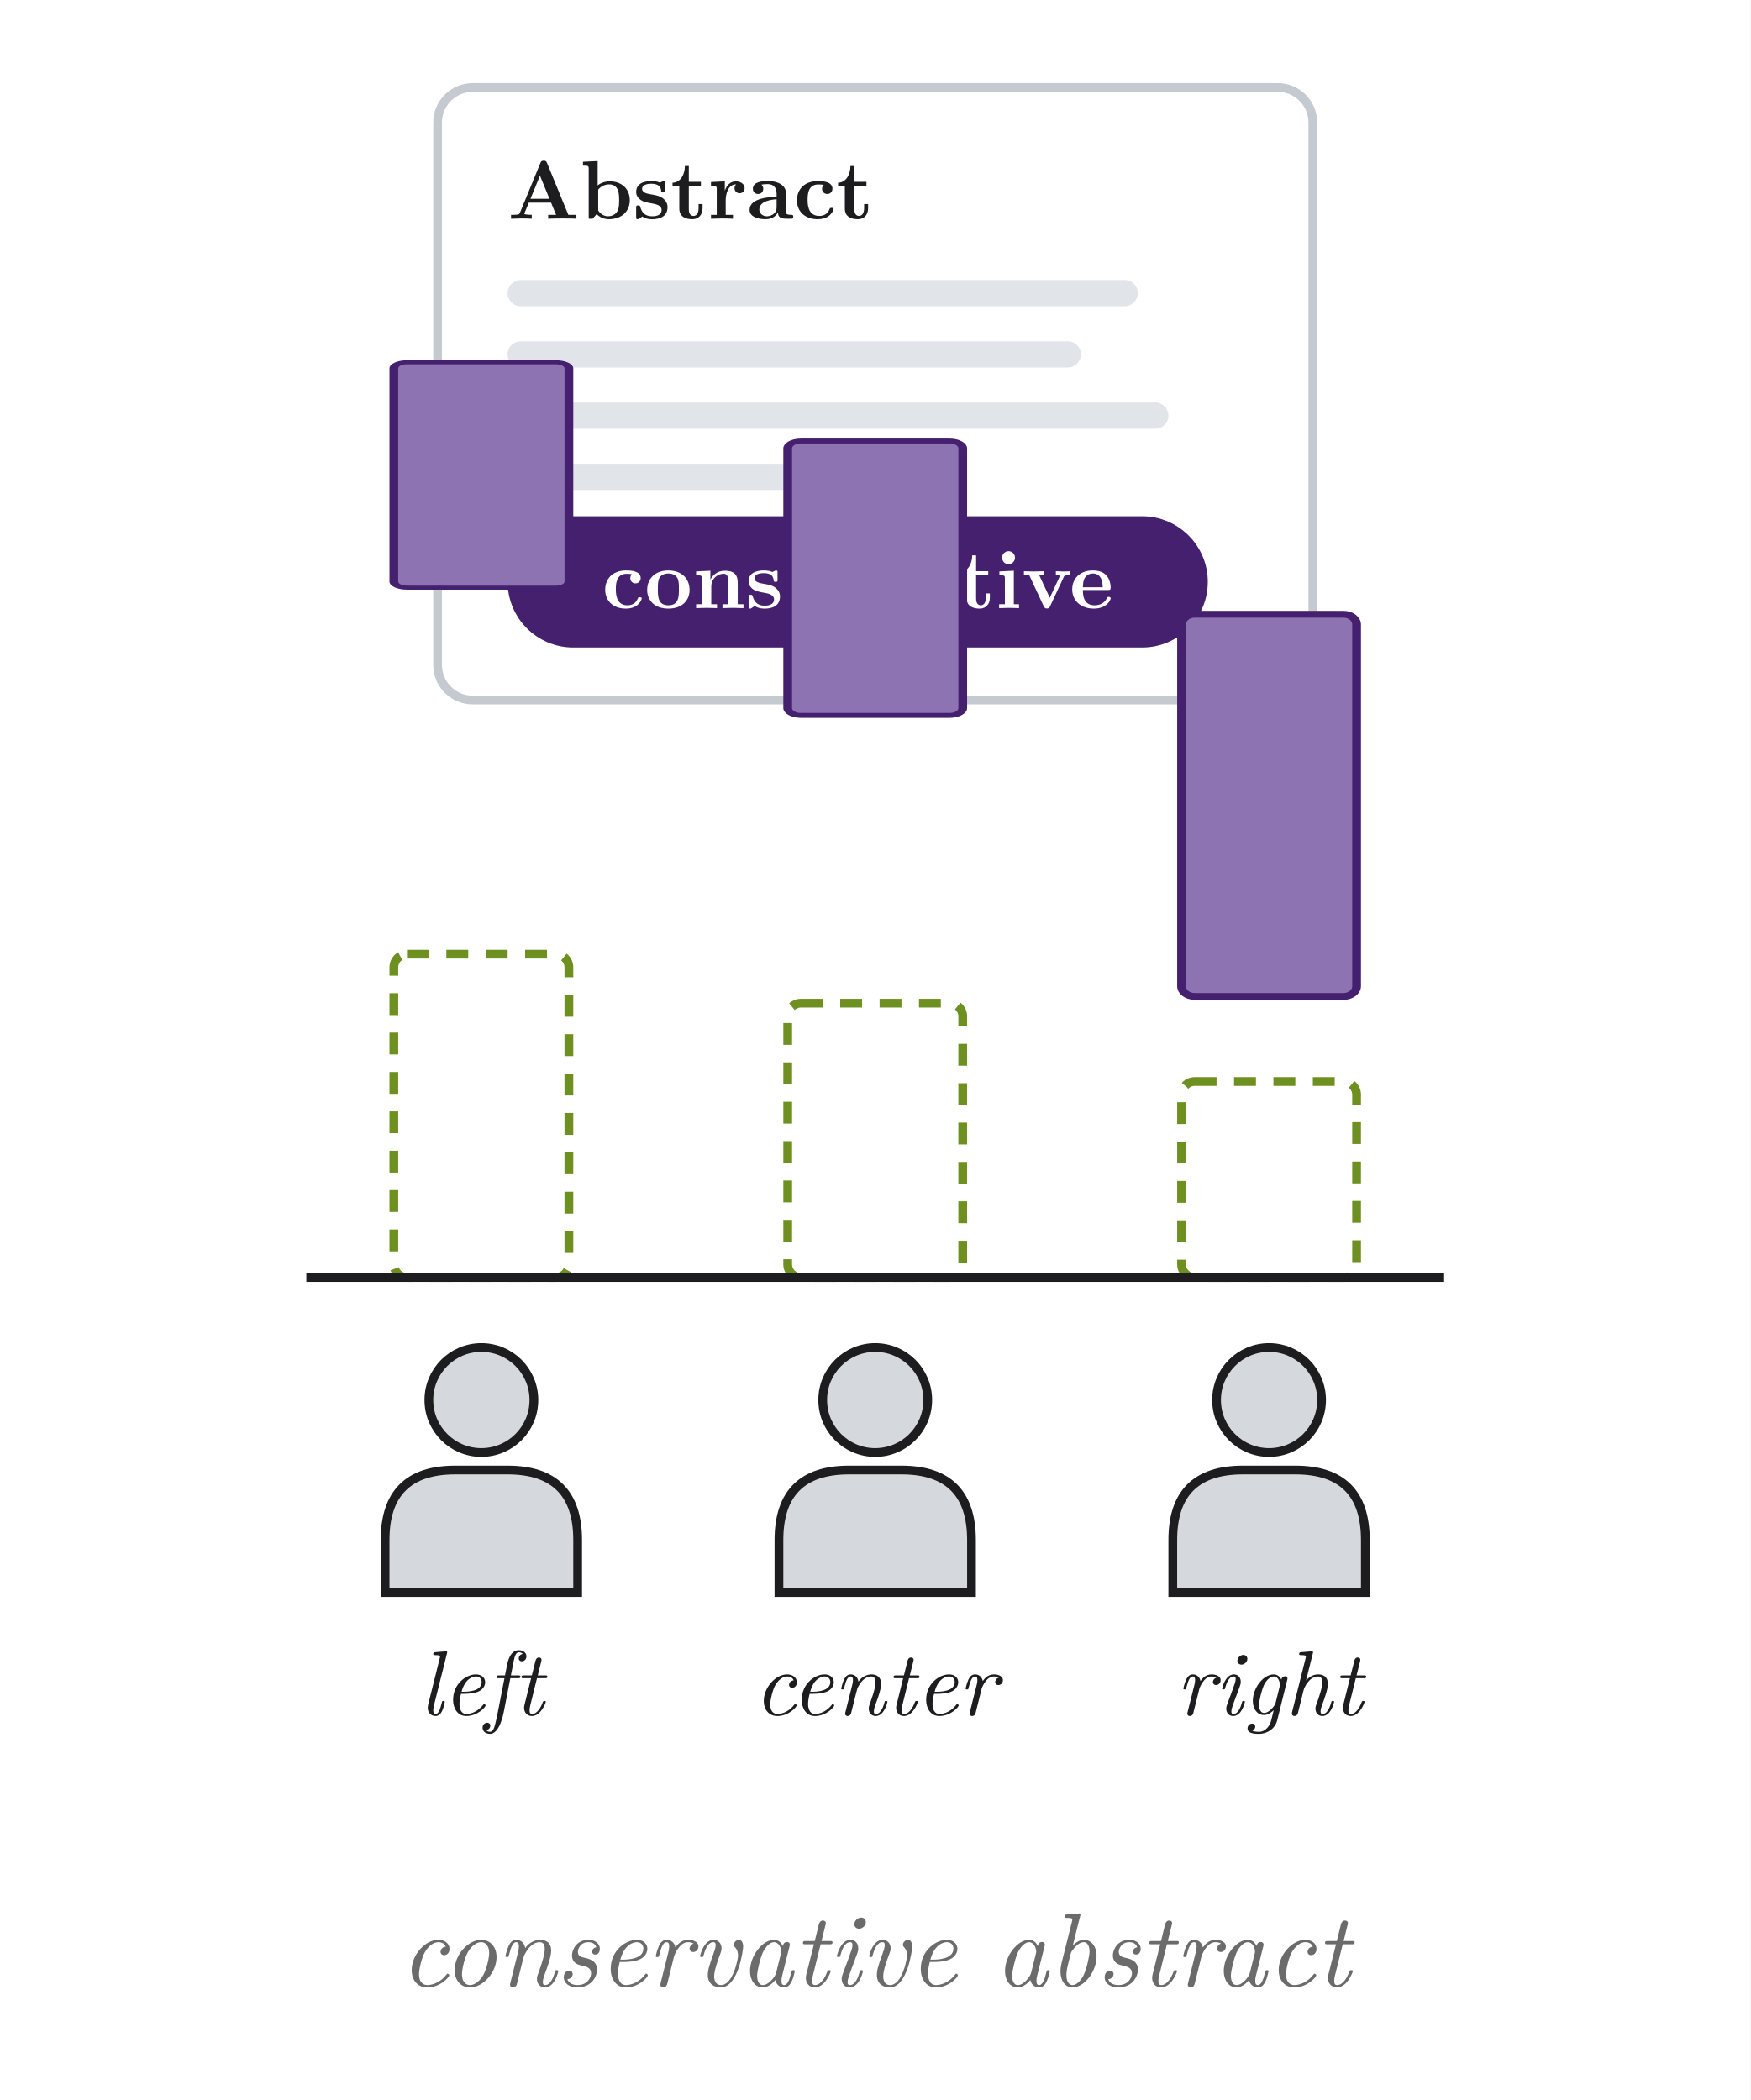
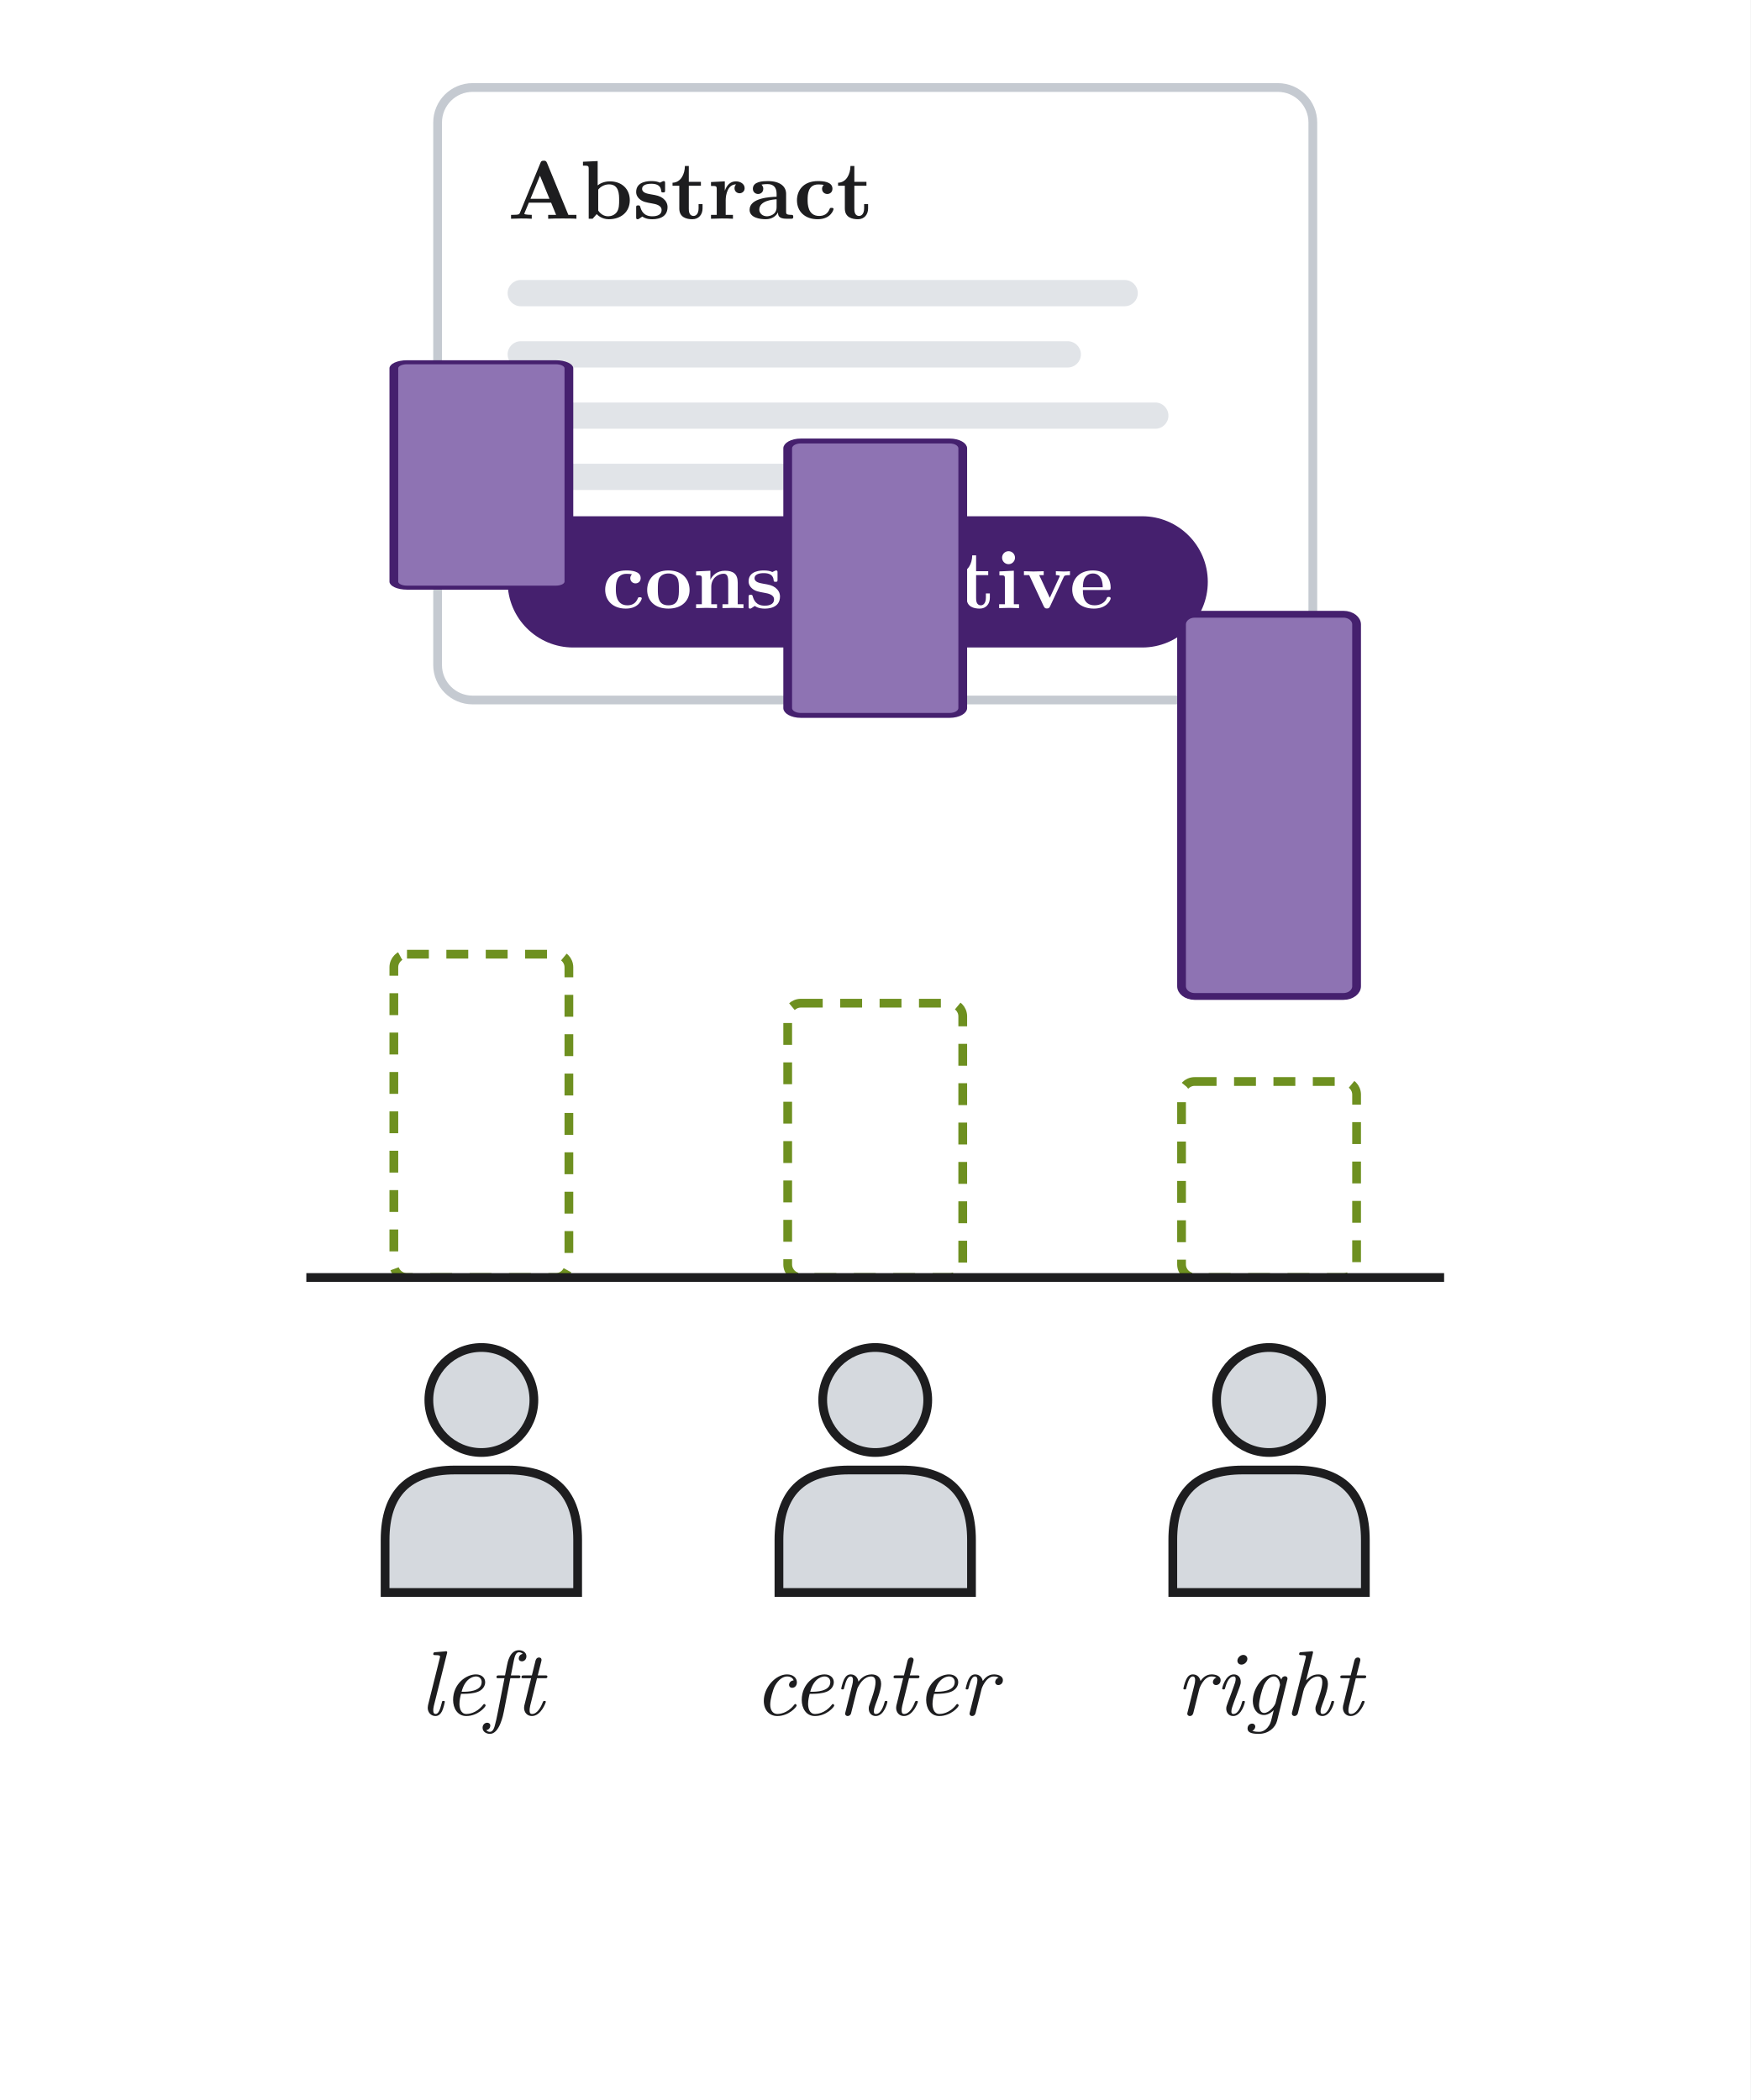
<svg xmlns="http://www.w3.org/2000/svg" viewBox="0 0 400 480" width="400" height="480" role="img" aria-labelledby="title desc">
  <style>
svg { fill: #1d1d1f; }
text { font-family: "Latin Modern Roman", "CMU Serif", Georgia, "Times New Roman", serif; }
.cap { font-size: 24px; font-style: italic; fill: #6b6b6b; text-anchor: middle; }
.pop, .bar { transform-box: fill-box; }
.pop { transform-origin: center; }
.bar { transform-origin: 50% 100%; }
.draw { stroke-dasharray: 1; }
@keyframes card0 { 0%, 0.000% { opacity: 0; transform: translateY(-26px) } 3.500%, 44.000% { opacity: 1; transform: translateY(0px) } 48.000%, 100% { opacity: 0; transform: translateY(0px) } }
@keyframes badge0 { 0%, 6.000% { opacity: 0; transform: scale(.6); animation-timing-function: cubic-bezier(.34,1.56,.64,1) } 9.000%, 44.000% { opacity: 1; transform: scale(1) } 48.000%, 100% { opacity: 0; transform: scale(1) } }
@keyframes cap0 { 0%, 6.000% { opacity: 0 } 9.000%, 44.000% { opacity: 1 } 48.000%, 100% { opacity: 0 } }
@keyframes b00 { 0%, 11.000% { transform: scaleY(0) } 17.000%, 44.000% { transform: scaleY(0.66) } 48.000%, 100% { transform: scaleY(0) } }
@keyframes b01 { 0%, 12.200% { transform: scaleY(0) } 18.200%, 44.000% { transform: scaleY(0.56) } 48.000%, 100% { transform: scaleY(0) } }
@keyframes b02 { 0%, 13.400% { transform: scaleY(0) } 19.400%, 44.000% { transform: scaleY(0.4) } 48.000%, 100% { transform: scaleY(0) } }
@keyframes card1 { 0%, 50.000% { opacity: 0; transform: translateY(-26px) } 53.500%, 94.000% { opacity: 1; transform: translateY(0px) } 98.000%, 100% { opacity: 0; transform: translateY(0px) } }
@keyframes badge1 { 0%, 56.000% { opacity: 0; transform: scale(.6); animation-timing-function: cubic-bezier(.34,1.56,.64,1) } 59.000%, 94.000% { opacity: 1; transform: scale(1) } 98.000%, 100% { opacity: 0; transform: scale(1) } }
@keyframes cap1 { 0%, 56.000% { opacity: 0 } 59.000%, 94.000% { opacity: 1 } 98.000%, 100% { opacity: 0 } }
@keyframes b10 { 0%, 61.000% { transform: scaleY(0) } 67.000%, 94.000% { transform: scaleY(0.46) } 98.000%, 100% { transform: scaleY(0) } }
@keyframes g0 { 0%, 59.000% { opacity: 0 } 62.000%, 94.000% { opacity: 1 } 98.000%, 100% { opacity: 0 } }
@keyframes b11 { 0%, 62.200% { transform: scaleY(0) } 68.200%, 94.000% { transform: scaleY(0.56) } 98.000%, 100% { transform: scaleY(0) } }
@keyframes g1 { 0%, 59.000% { opacity: 0 } 62.000%, 94.000% { opacity: 1 } 98.000%, 100% { opacity: 0 } }
@keyframes b12 { 0%, 63.400% { transform: scaleY(0) } 69.400%, 94.000% { transform: scaleY(0.78) } 98.000%, 100% { transform: scaleY(0) } }
@keyframes g2 { 0%, 59.000% { opacity: 0 } 62.000%, 94.000% { opacity: 1 } 98.000%, 100% { opacity: 0 } }
- * { animation: none !important; }
+ * { animation: none !important; } .cap { display: none; }
</style>
  <rect width="400" height="480" fill="#ffffff" />
  <g opacity="0" style="animation: card0 10.0s cubic-bezier(.45,0,.2,1) 0s infinite both">
    <rect x="100" y="20" width="200" height="140" rx="8" fill="#ffffff" stroke="#C5CAD1" stroke-width="2" />
    <text x="116" y="50" font-size="19" font-weight="bold">Abstract</text>
    <rect x="116" y="64" width="144" height="6" rx="3" fill="#E1E4E8" />
    <rect x="116" y="78" width="131" height="6" rx="3" fill="#E1E4E8" />
    <rect x="116" y="92" width="151" height="6" rx="3" fill="#E1E4E8" />
    <rect x="116" y="106" width="101" height="6" rx="3" fill="#E1E4E8" />
    <g class="pop" style="animation: badge0 10.0s cubic-bezier(.45,0,.2,1) 0s infinite both">
      <rect x="116" y="118" width="148" height="30" rx="15" fill="#A6CE39" />
      <text x="190" y="139" font-size="19" font-weight="bold" text-anchor="middle" fill="#1d1d1f">progressive</text>
    </g>
  </g>
  <rect class="bar" x="90.0" y="180" width="40" height="112" rx="3" fill="#C9E38A" stroke="#6E9020" stroke-width="2" style="transform: scaleY(0); animation: b00 10.0s cubic-bezier(.45,0,.2,1) 0s infinite both" />
  <rect class="bar" x="180.0" y="180" width="40" height="112" rx="3" fill="#C9E38A" stroke="#6E9020" stroke-width="2" style="transform: scaleY(0); animation: b01 10.0s cubic-bezier(.45,0,.2,1) 0s infinite both" />
  <rect class="bar" x="270.0" y="180" width="40" height="112" rx="3" fill="#C9E38A" stroke="#6E9020" stroke-width="2" style="transform: scaleY(0); animation: b02 10.0s cubic-bezier(.45,0,.2,1) 0s infinite both" />
  <text class="cap" x="200" y="454" opacity="0" style="animation: cap0 10.0s cubic-bezier(.45,0,.2,1) 0s infinite both">progressive abstract</text>
  <g style="animation: card1 10.0s cubic-bezier(.45,0,.2,1) 0s infinite both">
    <rect x="100" y="20" width="200" height="140" rx="8" fill="#ffffff" stroke="#C5CAD1" stroke-width="2" />
    <text x="116" y="50" font-size="19" font-weight="bold">Abstract</text>
    <rect x="116" y="64" width="144" height="6" rx="3" fill="#E1E4E8" />
    <rect x="116" y="78" width="131" height="6" rx="3" fill="#E1E4E8" />
    <rect x="116" y="92" width="151" height="6" rx="3" fill="#E1E4E8" />
    <rect x="116" y="106" width="101" height="6" rx="3" fill="#E1E4E8" />
    <g class="pop" style="animation: badge1 10.0s cubic-bezier(.45,0,.2,1) 0s infinite both">
      <rect x="116" y="118" width="160" height="30" rx="15" fill="#45206E" />
      <text x="196" y="139" font-size="19" font-weight="bold" text-anchor="middle" fill="#ffffff">conservative</text>
    </g>
  </g>
  <rect class="bar" x="90.0" y="180" width="40" height="112" rx="3" fill="#8E73B3" stroke="#45206E" stroke-width="2" style="transform: scaleY(0.46); animation: b10 10.0s cubic-bezier(.45,0,.2,1) 0s infinite both" />
  <rect x="90.0" y="218.1" width="40" height="73.9" rx="3" fill="none" stroke="#6E9020" stroke-width="2" stroke-dasharray="5 4" style="animation: g0 10.0s cubic-bezier(.45,0,.2,1) 0s infinite both" />
  <rect class="bar" x="180.0" y="180" width="40" height="112" rx="3" fill="#8E73B3" stroke="#45206E" stroke-width="2" style="transform: scaleY(0.56); animation: b11 10.0s cubic-bezier(.45,0,.2,1) 0s infinite both" />
  <rect x="180.0" y="229.3" width="40" height="62.7" rx="3" fill="none" stroke="#6E9020" stroke-width="2" stroke-dasharray="5 4" style="animation: g1 10.0s cubic-bezier(.45,0,.2,1) 0s infinite both" />
  <rect class="bar" x="270.0" y="180" width="40" height="112" rx="3" fill="#8E73B3" stroke="#45206E" stroke-width="2" style="transform: scaleY(0.78); animation: b12 10.0s cubic-bezier(.45,0,.2,1) 0s infinite both" />
  <rect x="270.0" y="247.2" width="40" height="44.8" rx="3" fill="none" stroke="#6E9020" stroke-width="2" stroke-dasharray="5 4" style="animation: g2 10.0s cubic-bezier(.45,0,.2,1) 0s infinite both" />
  <text class="cap" x="200" y="454" style="animation: cap1 10.0s cubic-bezier(.45,0,.2,1) 0s infinite both">conservative abstract</text>
  <line x1="70" y1="292" x2="330" y2="292" stroke="#1d1d1f" stroke-width="2" />
  <circle cx="110" cy="320" r="12" fill="#D5D9DE" stroke="#1d1d1f" stroke-width="2" />
  <path d="M 88 364 V 352 Q 88 336 104 336 H 116 Q 132 336 132 352 V 364 Z" fill="#D5D9DE" stroke="#1d1d1f" stroke-width="2" />
  <text x="110" y="392" font-size="21" font-style="italic" text-anchor="middle">left</text>
  <circle cx="200" cy="320" r="12" fill="#D5D9DE" stroke="#1d1d1f" stroke-width="2" />
  <path d="M 178 364 V 352 Q 178 336 194 336 H 206 Q 222 336 222 352 V 364 Z" fill="#D5D9DE" stroke="#1d1d1f" stroke-width="2" />
  <text x="200" y="392" font-size="21" font-style="italic" text-anchor="middle">center</text>
  <circle cx="290" cy="320" r="12" fill="#D5D9DE" stroke="#1d1d1f" stroke-width="2" />
  <path d="M 268 364 V 352 Q 268 336 284 336 H 296 Q 312 336 312 352 V 364 Z" fill="#D5D9DE" stroke="#1d1d1f" stroke-width="2" />
  <text x="290" y="392" font-size="21" font-style="italic" text-anchor="middle">right</text>
</svg>
